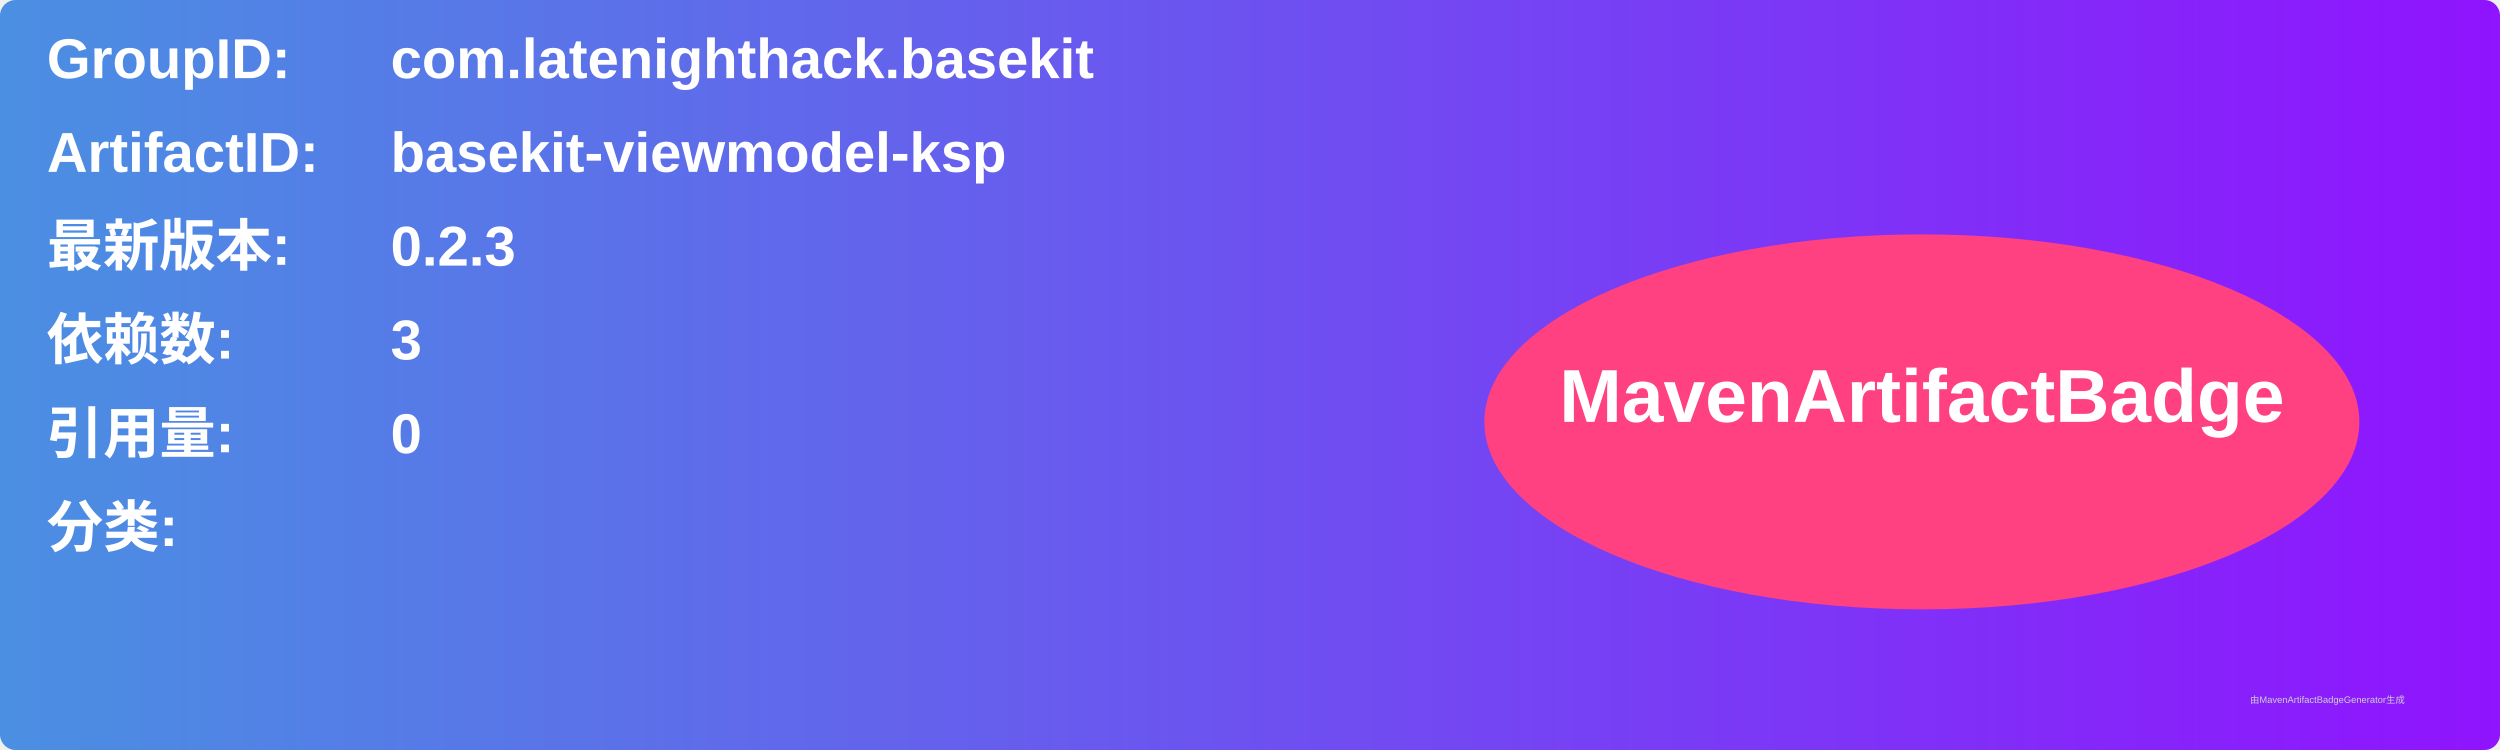
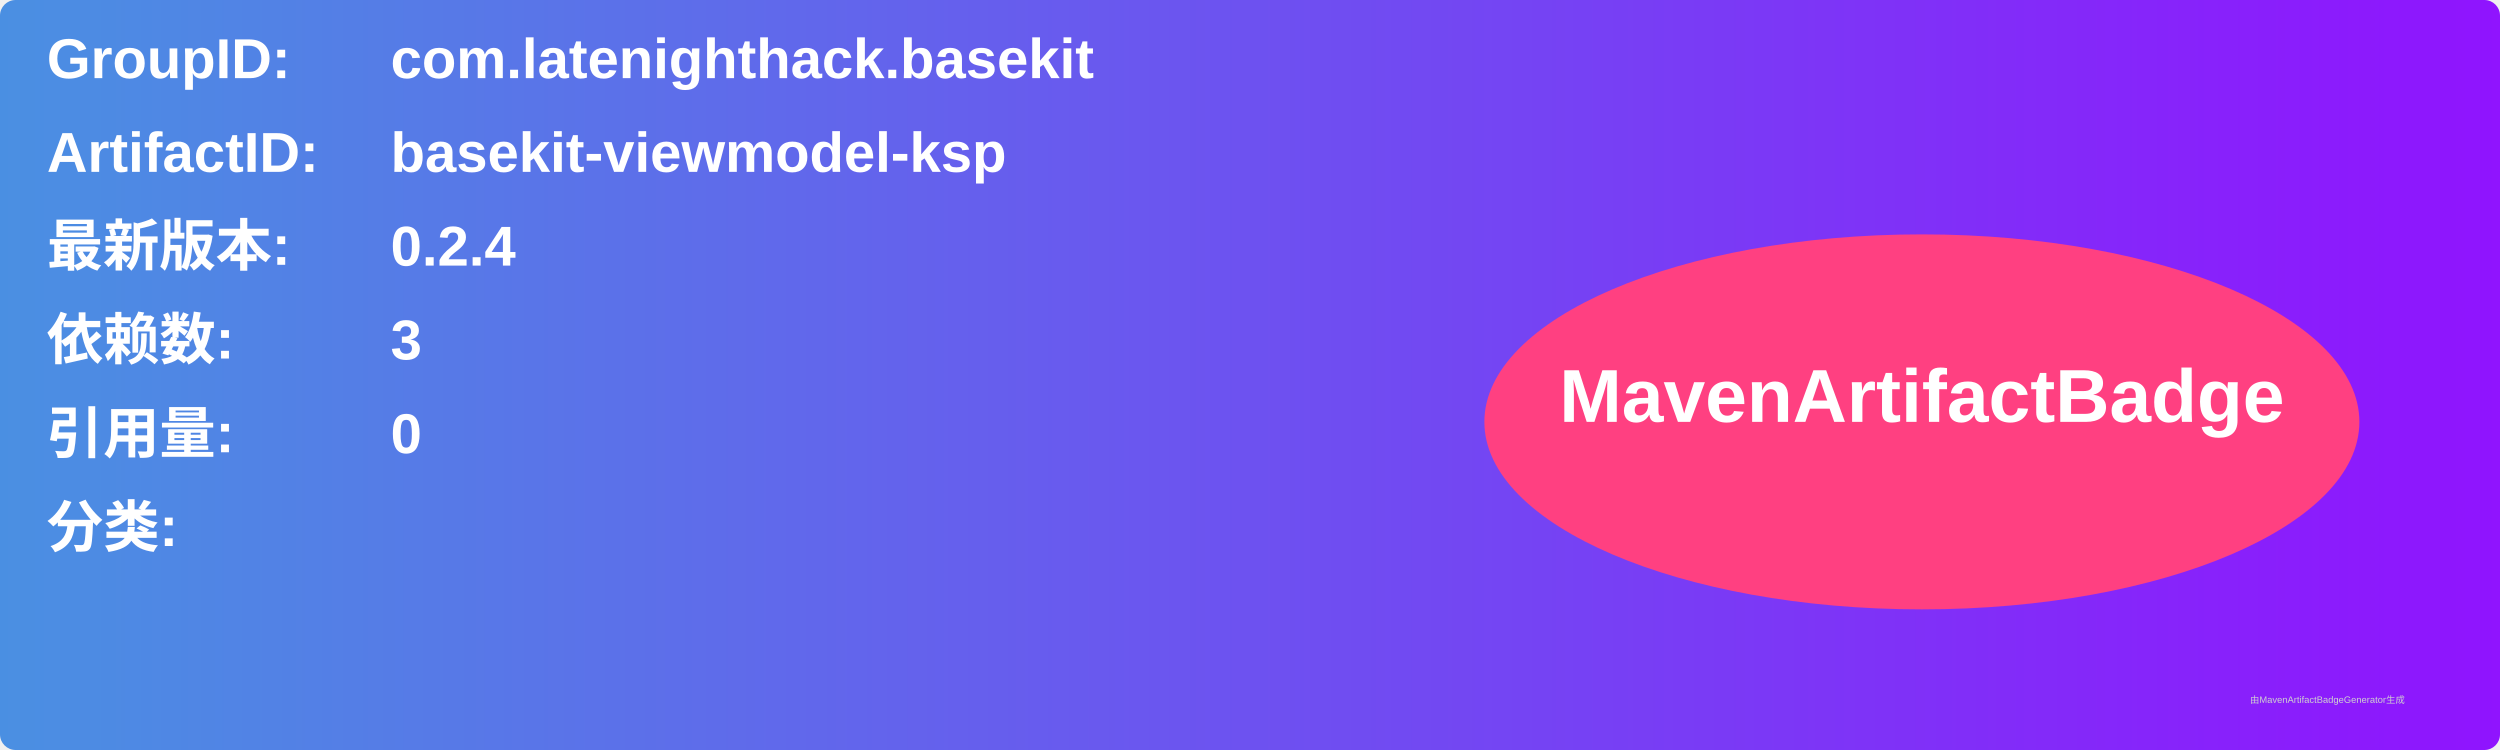
<svg xmlns="http://www.w3.org/2000/svg" width="800" height="240" viewBox="0 0 800 240">
  <linearGradient id="grad" x1="0%" y1="0%" x2="100%" y2="0%">
    <stop offset="0%" stop-color="#4a90e2" />
    <stop offset="100%" stop-color="#9013fe" />
  </linearGradient>
  <rect width="100%" height="100%" rx="5" ry="5" fill="url(#grad)" />
  <g transform="translate(15, 15)">
    <text x="0" y="10" font-family="Arial" font-size="18" fill="white" font-weight="bold" width="260">GroupID:</text>
    <text x="110" y="10" font-family="Arial" font-size="18" fill="white" font-weight="bold" width="460">com.latenighthack.basekit</text>
    <text x="0" y="40" font-family="Arial" font-size="18" fill="white" font-weight="bold" width="260">ArtifactID:</text>
    <text x="110" y="40" font-family="Arial" font-size="18" fill="white" font-weight="bold" width="460">basekit-viewmodel-ksp</text>
    <text x="0" y="70" font-family="Arial" font-size="18" fill="white" font-weight="bold">最新版本:</text>
    <text x="110" y="70" font-family="Arial" font-size="18" fill="white" font-weight="bold">
-       <tspan font-weight="bold">0.2.3</tspan>
+       <tspan font-weight="bold">0.2.4</tspan>
    </text>
    <text x="0" y="100" font-family="Arial" font-size="18" fill="white" font-weight="bold">依赖数: </text>
    <text x="110" y="100" font-family="Arial" font-size="18" fill="white">
      <tspan font-weight="bold">3</tspan>
    </text>
    <text x="0" y="130" font-family="Arial" font-size="18" fill="white" font-weight="bold">引用量: </text>
    <text x="110" y="130" font-family="Arial" font-size="18" fill="white">
      <tspan font-weight="bold">0</tspan>
    </text>
    <text x="0" y="160" font-family="Arial" font-size="18" fill="white" font-weight="bold">分类:</text>
    <text x="10" y="190" font-family="Arial" font-size="10" fill="white">
      <tspan font-weight="bold" />
    </text>
    <ellipse cx="600" cy="120" rx="140" ry="60" fill="#ff4081" />
    <text x="600" y="120" text-anchor="middle" font-family="Arial" font-size="24" fill="white" font-weight="bold">MavenArtifactBadge</text>
  </g>
  <text x="720" y="225" font-family="Arial" font-size="3" fill="#d0d0d0">由MavenArtifactBadgeGenerator生成</text>
</svg>
